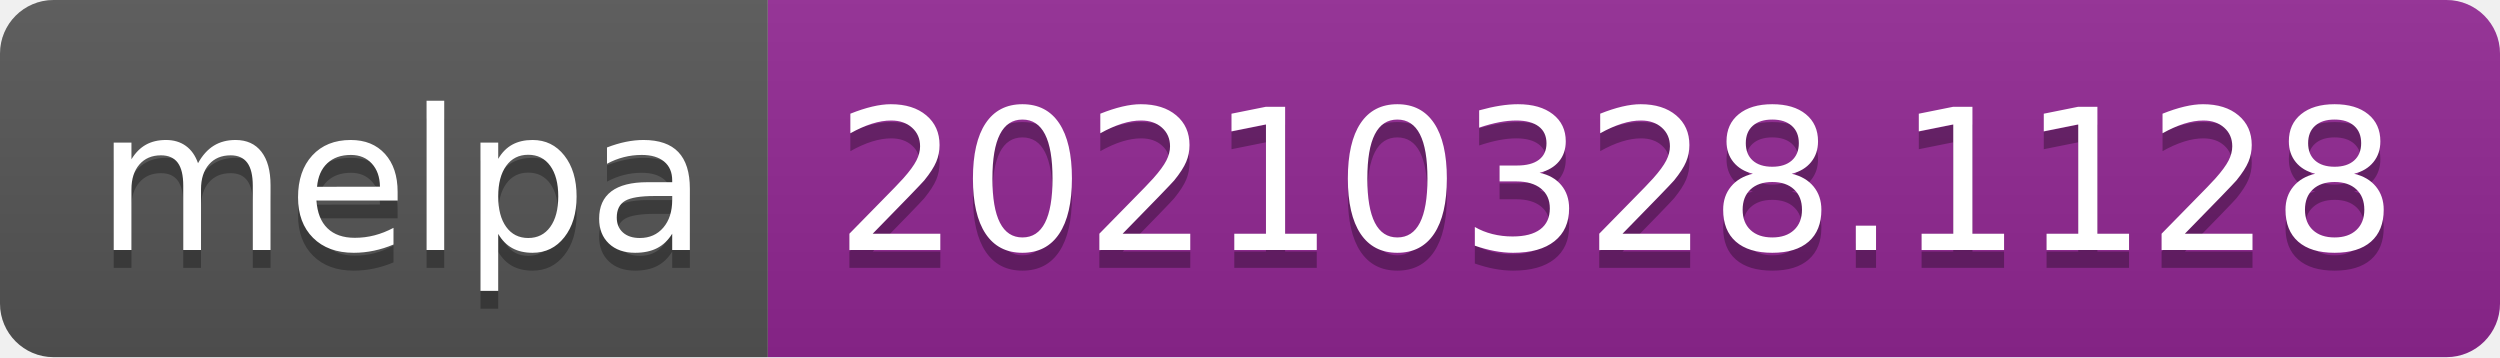
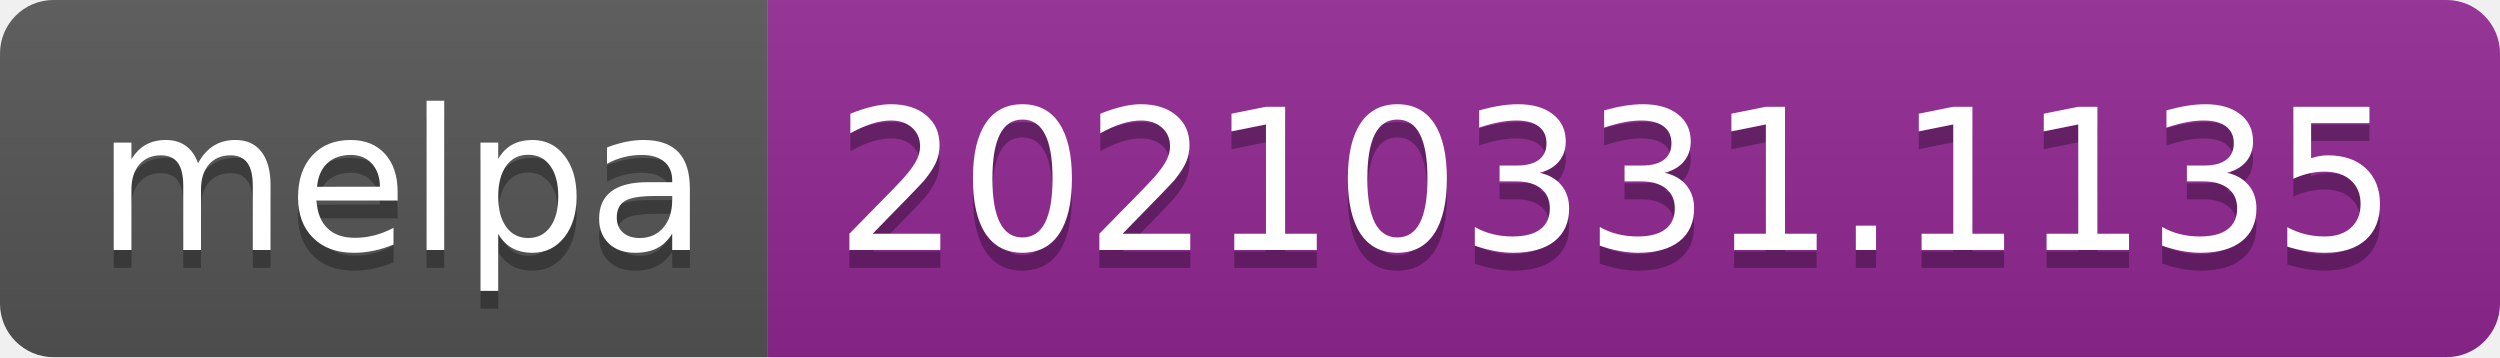
- <svg xmlns="http://www.w3.org/2000/svg" width="140" height="20" role="img" aria-label="melpa: 20210328.1128">
+ <svg xmlns="http://www.w3.org/2000/svg" width="140" height="20" role="img" aria-label="melpa: 20210331.1135">
  <linearGradient id="s" x2="0" y2="100%">
    <stop offset="0" stop-color="#bbb" stop-opacity=".1" />
    <stop offset="1" stop-opacity=".1" />
  </linearGradient>
  <clipPath id="r">
    <rect width="140" height="20" rx="3" fill="#fff" />
  </clipPath>
  <g clip-path="url(#r)">
    <rect width="43" height="20" fill="#555" />
    <rect x="43" width="97" height="20" fill="#922793" />
    <rect width="140" height="20" fill="url(#s)" />
  </g>
  <g fill="#fff" text-anchor="middle" font-family="Verdana,Geneva,DejaVu Sans,sans-serif" text-rendering="geometricPrecision" font-size="110">
    <text aria-hidden="true" x="225" y="150" fill="#010101" fill-opacity=".3" transform="scale(.1)" textLength="330">melpa</text>
    <text x="225" y="140" transform="scale(.1)" fill="#fff" textLength="330">melpa</text>
-     <text aria-hidden="true" x="905" y="150" fill="#010101" fill-opacity=".3" transform="scale(.1)" textLength="870">20210328.1128</text>
-     <text x="905" y="140" transform="scale(.1)" fill="#fff" textLength="870">20210328.1128</text>
+     <text aria-hidden="true" x="905" y="150" fill="#010101" fill-opacity=".3" transform="scale(.1)" textLength="870">20210331.1135</text>
+     <text x="905" y="140" transform="scale(.1)" fill="#fff" textLength="870">20210331.1135</text>
  </g>
</svg>
